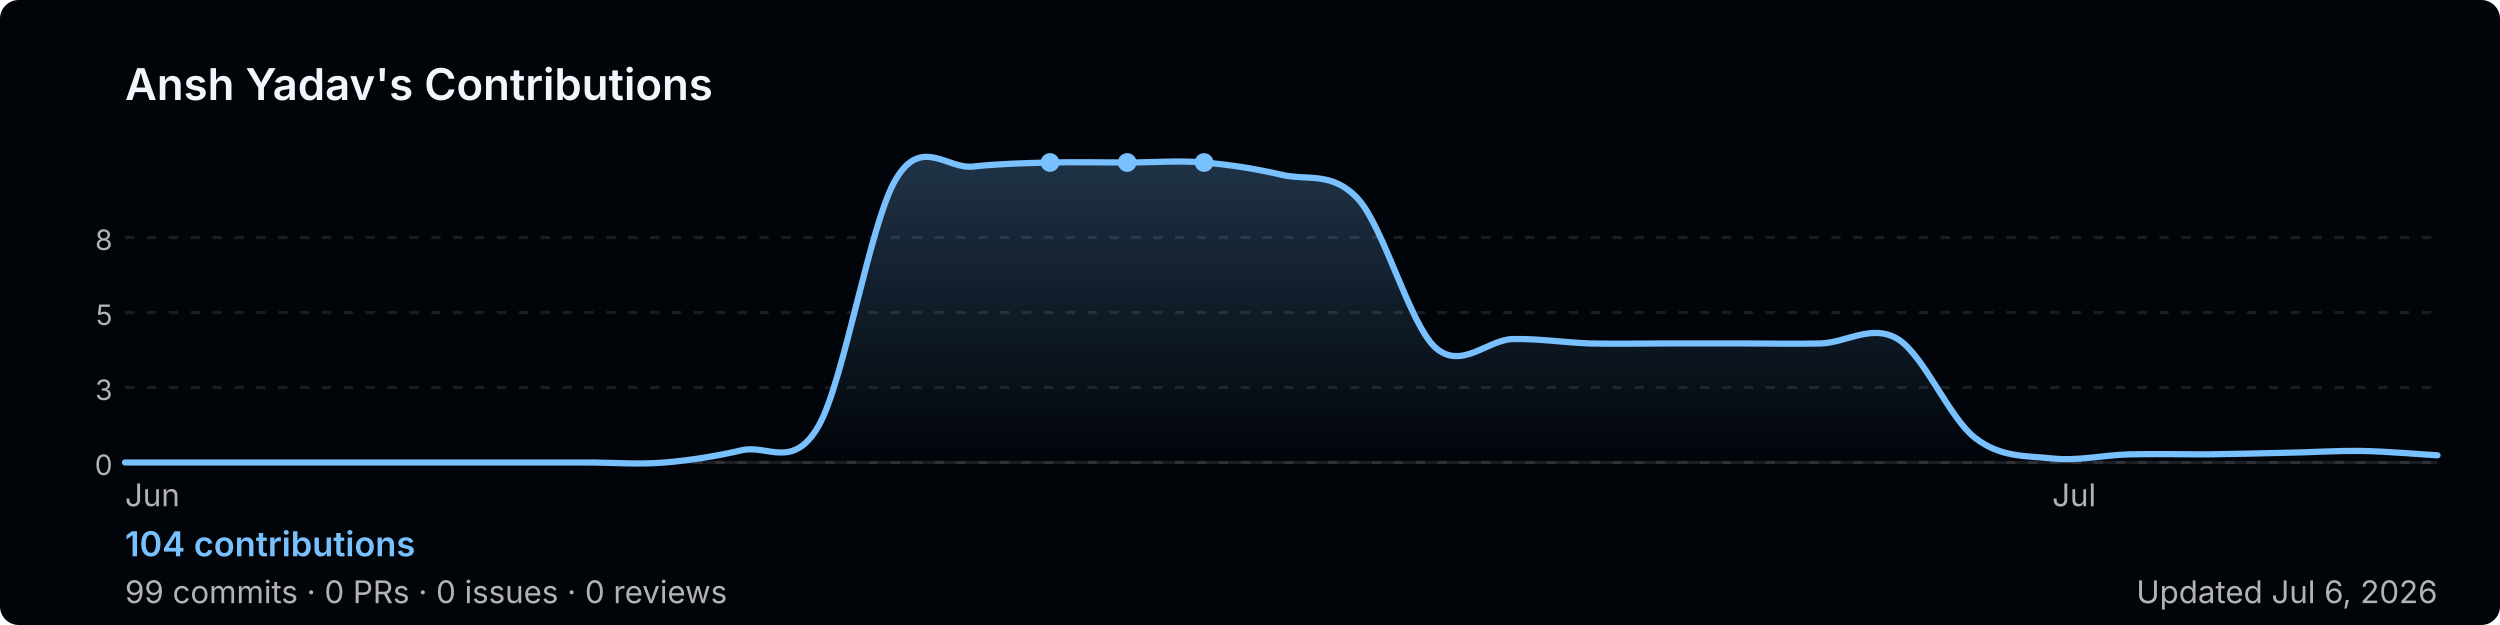
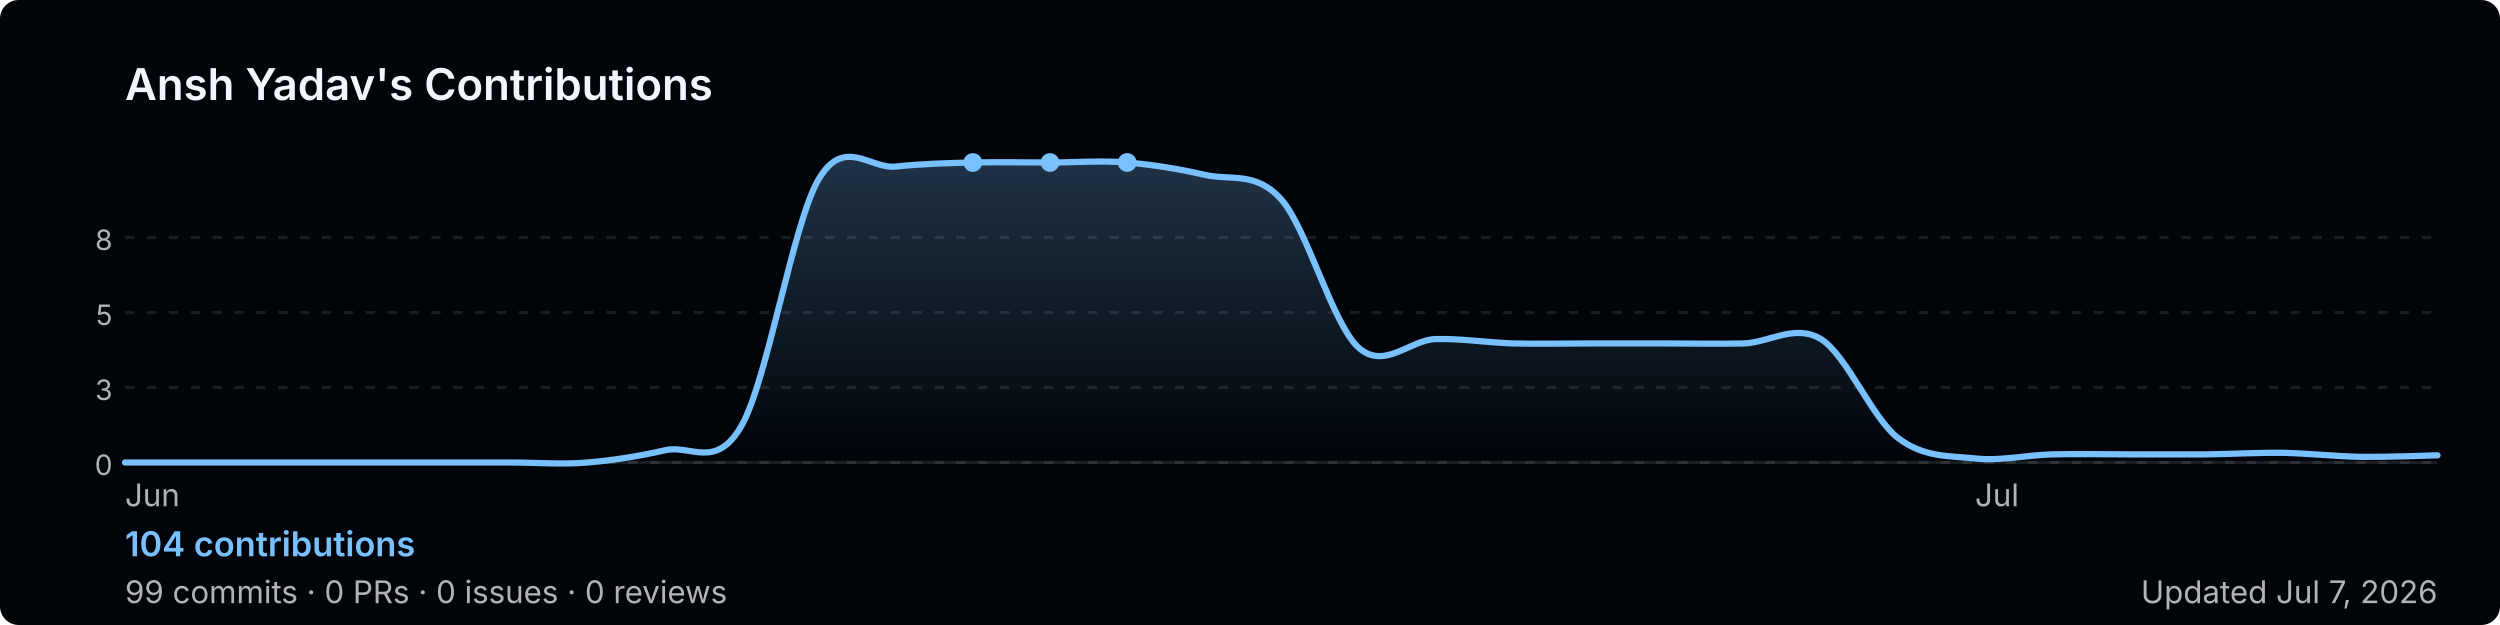
<svg xmlns="http://www.w3.org/2000/svg" width="800" height="200" viewBox="0 0 800 200" role="img" aria-label="Ansh Yadav's GitHub contribution graph">
  <defs>
-     <linearGradient id="area-jigjb" x1="0" y1="0" x2="0" y2="1">
+     <linearGradient id="area-0jxjo" x1="0" y1="0" x2="0" y2="1">
      <stop offset="0%" stop-color="rgba(121,192,255,0.25)" />
      <stop offset="100%" stop-color="rgba(121,192,255,0)" />
    </linearGradient>
  </defs>
  <rect width="800" height="200" rx="6" fill="#010409" />
  <text x="40" y="32" font-size="14" font-weight="600" fill="#f0f6fc" font-family="-apple-system,BlinkMacSystemFont,'Segoe UI',sans-serif">
    Ansh Yadav's Contributions
  </text>
  <line x1="40" y1="76.0" x2="780" y2="76.0" stroke="rgba(240,246,252,0.1)" stroke-width="1" stroke-dasharray="3,4" />
  <text x="36" y="80.0" font-size="9" fill="#b3b3b3" font-family="-apple-system,BlinkMacSystemFont,'Segoe UI',sans-serif" text-anchor="end">8</text>
  <line x1="40" y1="100.0" x2="780" y2="100.0" stroke="rgba(240,246,252,0.1)" stroke-width="1" stroke-dasharray="3,4" />
  <text x="36" y="104.0" font-size="9" fill="#b3b3b3" font-family="-apple-system,BlinkMacSystemFont,'Segoe UI',sans-serif" text-anchor="end">5</text>
  <line x1="40" y1="124.0" x2="780" y2="124.0" stroke="rgba(240,246,252,0.1)" stroke-width="1" stroke-dasharray="3,4" />
  <text x="36" y="128.0" font-size="9" fill="#b3b3b3" font-family="-apple-system,BlinkMacSystemFont,'Segoe UI',sans-serif" text-anchor="end">3</text>
  <line x1="40" y1="148.0" x2="780" y2="148.0" stroke="rgba(240,246,252,0.1)" stroke-width="1" stroke-dasharray="3,4" />
  <text x="36" y="152.0" font-size="9" fill="#b3b3b3" font-family="-apple-system,BlinkMacSystemFont,'Segoe UI',sans-serif" text-anchor="end">0</text>
  <line x1="40" y1="148" x2="780" y2="148" stroke="rgba(240,246,252,0.1)" stroke-width="1" />
-   <path d="M 40.0,148.0 C 44.1,148.0 56.4,148.0 64.7,148.0 C 72.9,148.0 81.1,148.0 89.3,148.0 C 97.6,148.0 105.8,148.0 114.0,148.0 C 122.2,148.0 130.4,148.0 138.7,148.0 C 146.9,148.0 155.1,148.0 163.3,148.0 C 171.6,148.0 179.8,148.0 188.0,148.0 C 196.2,148.0 204.4,148.7 212.7,148.0 C 220.9,147.3 229.1,146.0 237.3,144.1 C 245.6,142.1 253.8,150.6 262.0,136.2 C 270.2,121.7 278.4,71.1 286.7,57.3 C 294.9,43.5 303.1,54.2 311.3,53.3 C 319.6,52.4 327.8,52.2 336.0,52.0 C 344.2,51.8 352.4,52.0 360.7,52.0 C 368.9,52.0 377.1,51.3 385.3,52.0 C 393.6,52.7 401.8,54.0 410.0,55.9 C 418.2,57.9 426.4,54.6 434.7,63.8 C 442.9,73.0 451.1,103.7 459.3,111.2 C 467.6,118.6 475.8,108.8 484.0,108.5 C 492.2,108.3 500.4,109.6 508.7,109.9 C 516.9,110.1 525.1,109.9 533.3,109.9 C 541.6,109.9 549.8,109.9 558.0,109.9 C 566.2,109.9 574.4,110.1 582.7,109.9 C 590.9,109.6 599.1,103.5 607.3,108.5 C 615.6,113.6 623.8,133.8 632.0,140.1 C 640.2,146.5 648.4,145.8 656.7,146.7 C 664.9,147.6 673.1,145.6 681.3,145.4 C 689.6,145.2 697.8,145.4 706.0,145.4 C 714.2,145.3 722.4,145.1 730.7,144.9 C 738.9,144.8 747.1,144.2 755.3,144.3 C 763.6,144.4 775.9,145.5 780.0,145.7 L 780.0,148 L 40.0,148 Z" fill="url(#area-jigjb)" />
-   <path d="M 40.0,148.0 C 44.1,148.0 56.4,148.0 64.7,148.0 C 72.9,148.0 81.1,148.0 89.3,148.0 C 97.6,148.0 105.8,148.0 114.0,148.0 C 122.2,148.0 130.4,148.0 138.7,148.0 C 146.9,148.0 155.1,148.0 163.3,148.0 C 171.6,148.0 179.8,148.0 188.0,148.0 C 196.2,148.0 204.4,148.7 212.7,148.0 C 220.9,147.3 229.1,146.0 237.3,144.1 C 245.6,142.1 253.8,150.6 262.0,136.2 C 270.2,121.7 278.4,71.1 286.7,57.3 C 294.9,43.5 303.1,54.2 311.3,53.3 C 319.6,52.4 327.8,52.2 336.0,52.0 C 344.2,51.8 352.4,52.0 360.7,52.0 C 368.9,52.0 377.1,51.3 385.3,52.0 C 393.6,52.7 401.8,54.0 410.0,55.9 C 418.2,57.9 426.4,54.6 434.7,63.8 C 442.9,73.0 451.1,103.7 459.3,111.2 C 467.6,118.6 475.8,108.8 484.0,108.5 C 492.2,108.3 500.4,109.6 508.7,109.9 C 516.9,110.1 525.1,109.9 533.3,109.9 C 541.6,109.9 549.8,109.9 558.0,109.9 C 566.2,109.9 574.4,110.1 582.7,109.9 C 590.9,109.6 599.1,103.5 607.3,108.5 C 615.6,113.6 623.8,133.8 632.0,140.1 C 640.2,146.5 648.4,145.8 656.7,146.7 C 664.9,147.6 673.1,145.6 681.3,145.4 C 689.6,145.2 697.8,145.4 706.0,145.4 C 714.2,145.3 722.4,145.1 730.7,144.9 C 738.9,144.8 747.1,144.2 755.3,144.3 C 763.6,144.4 775.9,145.5 780.0,145.7" fill="none" stroke="#79c0ff" stroke-width="2" stroke-linejoin="round" stroke-linecap="round" />
+   <path d="M 40.0,148.0 C 44.1,148.0 56.4,148.0 64.7,148.0 C 72.9,148.0 81.1,148.0 89.3,148.0 C 97.6,148.0 105.8,148.0 114.0,148.0 C 122.2,148.0 130.4,148.0 138.7,148.0 C 146.9,148.0 155.1,148.0 163.3,148.0 C 171.6,148.0 179.8,148.7 188.0,148.0 C 196.2,147.3 204.4,146.0 212.7,144.1 C 220.9,142.1 229.1,150.6 237.3,136.2 C 245.6,121.7 253.8,71.1 262.0,57.3 C 270.2,43.5 278.4,54.2 286.7,53.3 C 294.9,52.4 303.1,52.2 311.3,52.0 C 319.6,51.8 327.8,52.0 336.0,52.0 C 344.2,52.0 352.4,51.3 360.7,52.0 C 368.9,52.7 377.1,54.0 385.3,55.9 C 393.6,57.9 401.8,54.6 410.0,63.8 C 418.2,73.0 426.4,103.7 434.7,111.2 C 442.9,118.6 451.1,108.8 459.3,108.5 C 467.6,108.3 475.8,109.6 484.0,109.9 C 492.2,110.1 500.4,109.9 508.7,109.9 C 516.9,109.9 525.1,109.9 533.3,109.9 C 541.6,109.9 549.8,110.1 558.0,109.9 C 566.2,109.6 574.4,103.5 582.7,108.5 C 590.9,113.6 599.1,133.8 607.3,140.1 C 615.6,146.5 623.8,145.8 632.0,146.7 C 640.2,147.6 648.4,145.6 656.7,145.4 C 664.9,145.2 673.1,145.4 681.3,145.4 C 689.6,145.4 697.8,145.4 706.0,145.4 C 714.2,145.3 722.4,144.8 730.7,144.9 C 738.9,145.1 747.1,146.0 755.3,146.2 C 763.6,146.3 775.9,145.8 780.0,145.7 L 780.0,148 L 40.0,148 Z" fill="url(#area-0jxjo)" />
+   <path d="M 40.0,148.0 C 44.1,148.0 56.4,148.0 64.7,148.0 C 72.9,148.0 81.1,148.0 89.3,148.0 C 97.6,148.0 105.8,148.0 114.0,148.0 C 122.2,148.0 130.4,148.0 138.7,148.0 C 146.9,148.0 155.1,148.0 163.3,148.0 C 171.6,148.0 179.8,148.7 188.0,148.0 C 196.2,147.3 204.4,146.0 212.7,144.1 C 220.9,142.1 229.1,150.6 237.3,136.2 C 245.6,121.7 253.8,71.1 262.0,57.3 C 270.2,43.5 278.4,54.2 286.7,53.3 C 294.9,52.4 303.1,52.2 311.3,52.0 C 319.6,51.8 327.8,52.0 336.0,52.0 C 344.2,52.0 352.4,51.3 360.7,52.0 C 368.9,52.7 377.1,54.0 385.3,55.9 C 393.6,57.9 401.8,54.6 410.0,63.8 C 418.2,73.0 426.4,103.7 434.7,111.2 C 442.9,118.6 451.1,108.8 459.3,108.5 C 467.6,108.3 475.8,109.6 484.0,109.9 C 492.2,110.1 500.4,109.9 508.7,109.9 C 516.9,109.9 525.1,109.9 533.3,109.9 C 541.6,109.9 549.8,110.1 558.0,109.9 C 566.2,109.6 574.4,103.5 582.7,108.5 C 590.9,113.6 599.1,133.8 607.3,140.1 C 615.6,146.5 623.8,145.8 632.0,146.7 C 640.2,147.6 648.4,145.6 656.7,145.4 C 664.9,145.2 673.1,145.4 681.3,145.4 C 689.6,145.4 697.8,145.4 706.0,145.4 C 714.2,145.3 722.4,144.8 730.7,144.9 C 738.9,145.1 747.1,146.0 755.3,146.2 C 763.6,146.3 775.9,145.8 780.0,145.7" fill="none" stroke="#79c0ff" stroke-width="2" stroke-linejoin="round" stroke-linecap="round" />
+   <circle cx="336.0" cy="52.0" r="3" fill="#79c0ff">
+     </circle>
+   <circle cx="311.3" cy="52.0" r="3" fill="#79c0ff">
+     </circle>
  <circle cx="360.7" cy="52.0" r="3" fill="#79c0ff">
    </circle>
-   <circle cx="336.0" cy="52.0" r="3" fill="#79c0ff">
-     </circle>
-   <circle cx="385.3" cy="52.0" r="3" fill="#79c0ff">
-     </circle>
  <text x="40.0" y="162" font-size="10" fill="#b3b3b3" font-family="-apple-system,BlinkMacSystemFont,'Segoe UI',sans-serif">Jun</text>
-   <text x="656.7" y="162" font-size="10" fill="#b3b3b3" font-family="-apple-system,BlinkMacSystemFont,'Segoe UI',sans-serif">Jul</text>
+   <text x="632.0" y="162" font-size="10" fill="#b3b3b3" font-family="-apple-system,BlinkMacSystemFont,'Segoe UI',sans-serif">Jul</text>
  <text x="40" y="178" font-size="11" font-weight="600" fill="#79c0ff" font-family="-apple-system,BlinkMacSystemFont,'Segoe UI',sans-serif">
    104 contributions
  </text>
  <text x="40" y="193" font-size="10" fill="#b3b3b3" font-family="-apple-system,BlinkMacSystemFont,'Segoe UI',sans-serif">
    99 commits · 0 PRs · 0 issues · 0 reviews
  </text>
  <text x="780" y="193" font-size="10" fill="#b3b3b3" text-anchor="end" font-family="-apple-system,BlinkMacSystemFont,'Segoe UI',sans-serif">
-     Updated Jul 6, 2026
+     Updated Jul 7, 2026
  </text>
</svg>
